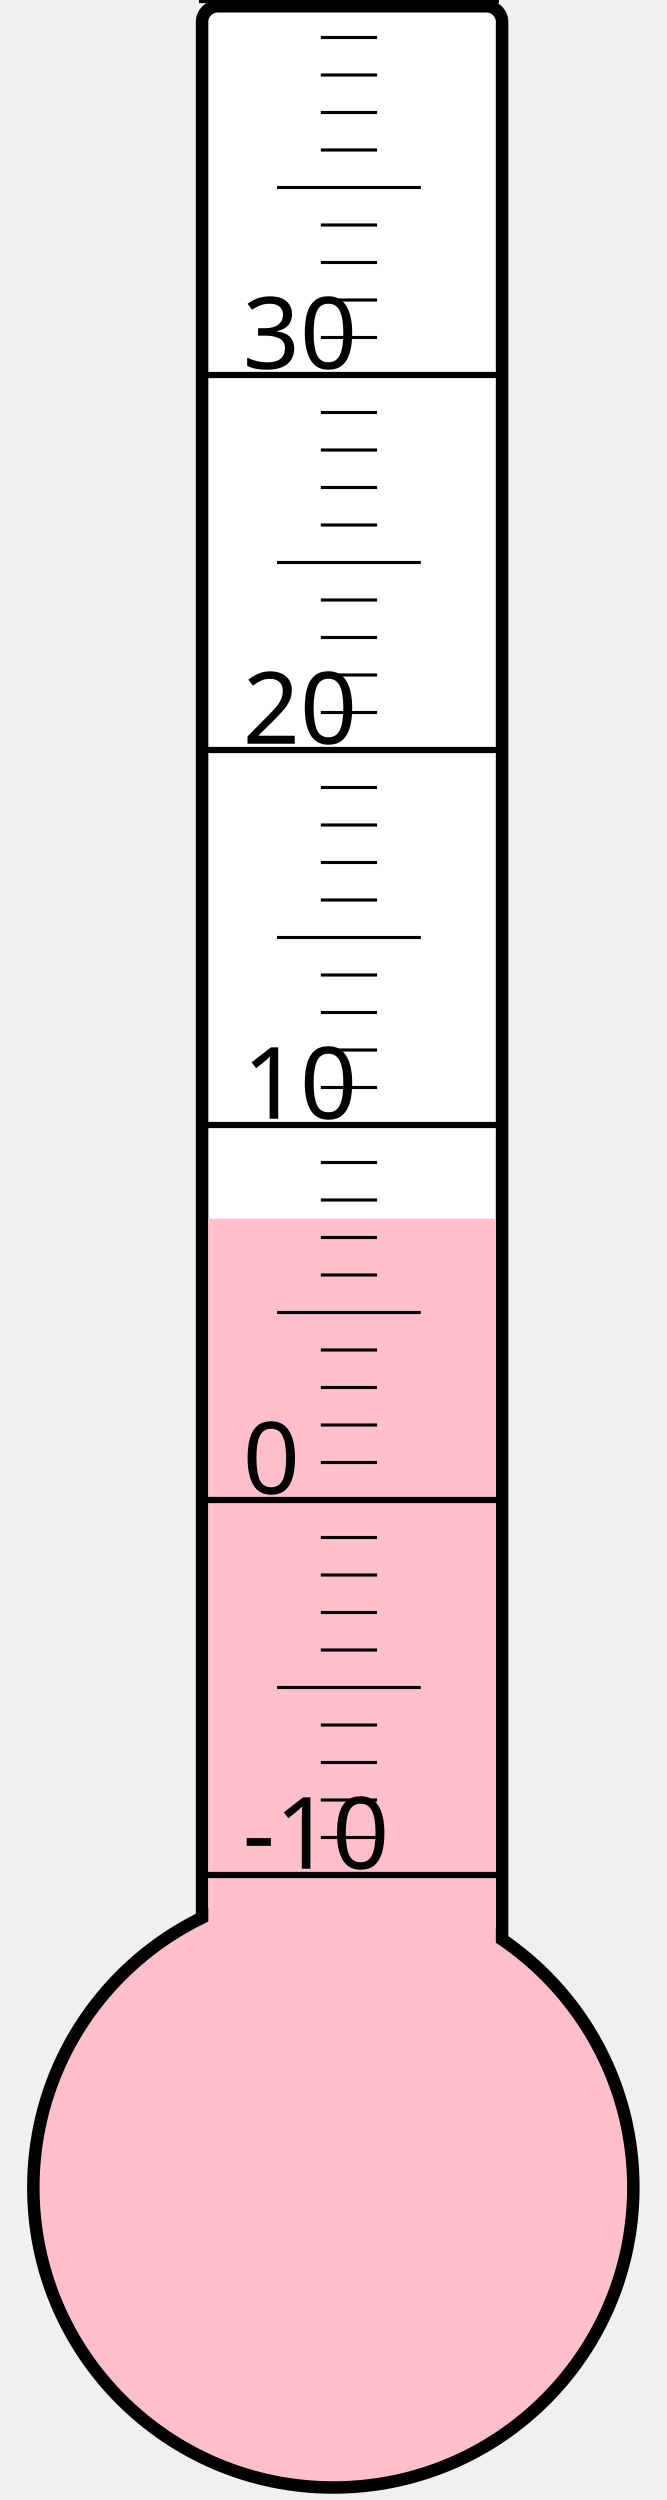
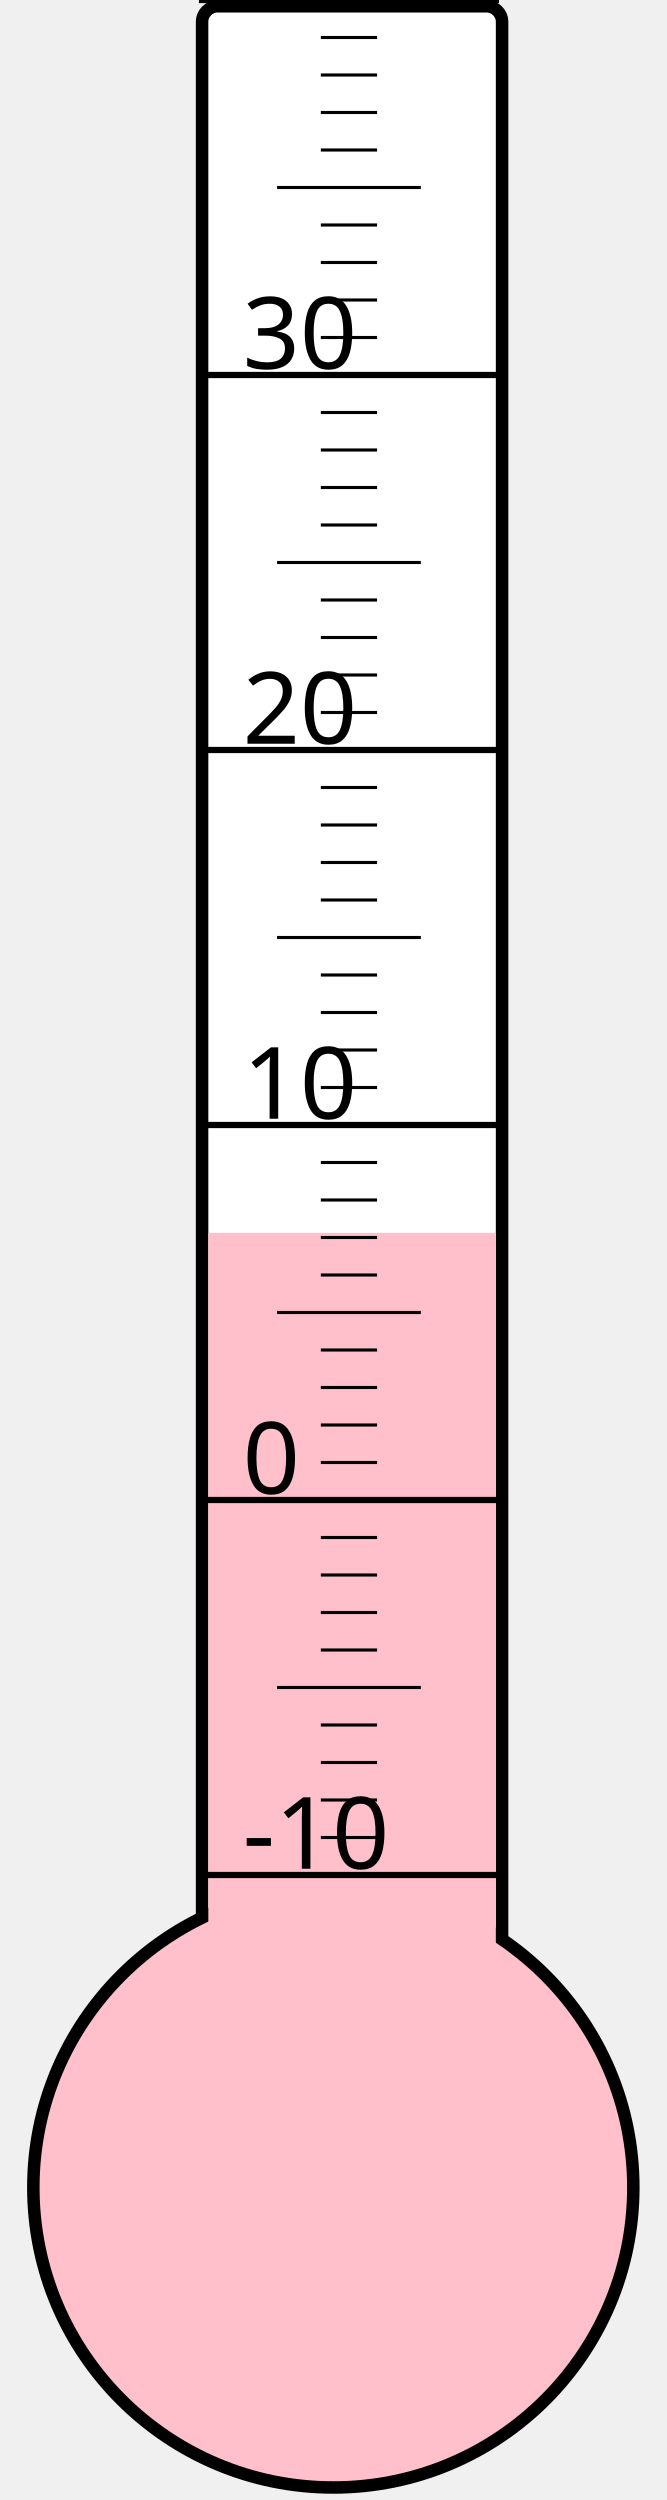
<svg xmlns="http://www.w3.org/2000/svg" width="40px" height="150px" viewBox="0 0 200 800">
  <rect width="200" height="800" x="0" y="0" style="fill: #ffffeb; fill-opacity: 0;" />
  <rect width="96" height="680" x="58" y="2" rx="5" ry="5" style="fill: white; fill-opacity: 1; stroke: black; stroke-width: 4;" />
  <circle cx="100" cy="700" r="96" style="fill: pink; stroke: black; stroke-width: 4;" />
-   <rect width="92" height="310.0" x="60" y="390.0" style="fill: pink; fill-opacity: 1; stroke-width: 0;" />
+   <rect width="92" height="305.5" x="60" y="394.5" style="fill: pink; fill-opacity: 1; stroke-width: 0;" />
  <text x="71" y="598" style="font-family: sans-serif; font-size: 24pt;">-10</text>
  <text x="71" y="478" style="font-family: sans-serif; font-size: 24pt;">0</text>
  <text x="71" y="358" style="font-family: sans-serif; font-size: 24pt;">10</text>
  <text x="71" y="238" style="font-family: sans-serif; font-size: 24pt;">20</text>
  <text x="71" y="118" style="font-family: sans-serif; font-size: 24pt;">30</text>
  <g style="stroke: black;">
    <line x1="57" y1="600" x2="153" y2="600" style="stroke-width: 2;" />
    <line x1="96" y1="588" x2="114" y2="588" style="stroke-width: 1;" />
    <line x1="96" y1="576" x2="114" y2="576" style="stroke-width: 1;" />
    <line x1="96" y1="564" x2="114" y2="564" style="stroke-width: 1;" />
    <line x1="96" y1="552" x2="114" y2="552" style="stroke-width: 1;" />
    <line x1="82" y1="540" x2="128" y2="540" style="stroke-width: 1;" />
    <line x1="96" y1="528" x2="114" y2="528" style="stroke-width: 1;" />
    <line x1="96" y1="516" x2="114" y2="516" style="stroke-width: 1;" />
    <line x1="96" y1="504" x2="114" y2="504" style="stroke-width: 1;" />
    <line x1="96" y1="492" x2="114" y2="492" style="stroke-width: 1;" />
    <line x1="57" y1="480" x2="153" y2="480" style="stroke-width: 2;" />
    <line x1="96" y1="468" x2="114" y2="468" style="stroke-width: 1;" />
    <line x1="96" y1="456" x2="114" y2="456" style="stroke-width: 1;" />
    <line x1="96" y1="444" x2="114" y2="444" style="stroke-width: 1;" />
    <line x1="96" y1="432" x2="114" y2="432" style="stroke-width: 1;" />
    <line x1="82" y1="420" x2="128" y2="420" style="stroke-width: 1;" />
    <line x1="96" y1="408" x2="114" y2="408" style="stroke-width: 1;" />
    <line x1="96" y1="396" x2="114" y2="396" style="stroke-width: 1;" />
    <line x1="96" y1="384" x2="114" y2="384" style="stroke-width: 1;" />
    <line x1="96" y1="372" x2="114" y2="372" style="stroke-width: 1;" />
    <line x1="57" y1="360" x2="153" y2="360" style="stroke-width: 2;" />
    <line x1="96" y1="348" x2="114" y2="348" style="stroke-width: 1;" />
    <line x1="96" y1="336" x2="114" y2="336" style="stroke-width: 1;" />
    <line x1="96" y1="324" x2="114" y2="324" style="stroke-width: 1;" />
    <line x1="96" y1="312" x2="114" y2="312" style="stroke-width: 1;" />
    <line x1="82" y1="300" x2="128" y2="300" style="stroke-width: 1;" />
    <line x1="96" y1="288" x2="114" y2="288" style="stroke-width: 1;" />
    <line x1="96" y1="276" x2="114" y2="276" style="stroke-width: 1;" />
    <line x1="96" y1="264" x2="114" y2="264" style="stroke-width: 1;" />
    <line x1="96" y1="252" x2="114" y2="252" style="stroke-width: 1;" />
    <line x1="57" y1="240" x2="153" y2="240" style="stroke-width: 2;" />
    <line x1="96" y1="228" x2="114" y2="228" style="stroke-width: 1;" />
    <line x1="96" y1="216" x2="114" y2="216" style="stroke-width: 1;" />
    <line x1="96" y1="204" x2="114" y2="204" style="stroke-width: 1;" />
    <line x1="96" y1="192" x2="114" y2="192" style="stroke-width: 1;" />
    <line x1="82" y1="180" x2="128" y2="180" style="stroke-width: 1;" />
    <line x1="96" y1="168" x2="114" y2="168" style="stroke-width: 1;" />
    <line x1="96" y1="156" x2="114" y2="156" style="stroke-width: 1;" />
    <line x1="96" y1="144" x2="114" y2="144" style="stroke-width: 1;" />
    <line x1="96" y1="132" x2="114" y2="132" style="stroke-width: 1;" />
    <line x1="57" y1="120" x2="153" y2="120" style="stroke-width: 2;" />
    <line x1="96" y1="108" x2="114" y2="108" style="stroke-width: 1;" />
    <line x1="96" y1="96" x2="114" y2="96" style="stroke-width: 1;" />
    <line x1="96" y1="84" x2="114" y2="84" style="stroke-width: 1;" />
    <line x1="96" y1="72" x2="114" y2="72" style="stroke-width: 1;" />
    <line x1="82" y1="60" x2="128" y2="60" style="stroke-width: 1;" />
    <line x1="96" y1="48" x2="114" y2="48" style="stroke-width: 1;" />
    <line x1="96" y1="36" x2="114" y2="36" style="stroke-width: 1;" />
    <line x1="96" y1="24" x2="114" y2="24" style="stroke-width: 1;" />
    <line x1="96" y1="12" x2="114" y2="12" style="stroke-width: 1;" />
    <line x1="57" y1="0" x2="153" y2="0" style="stroke-width: 2;" />
  </g>
</svg>
